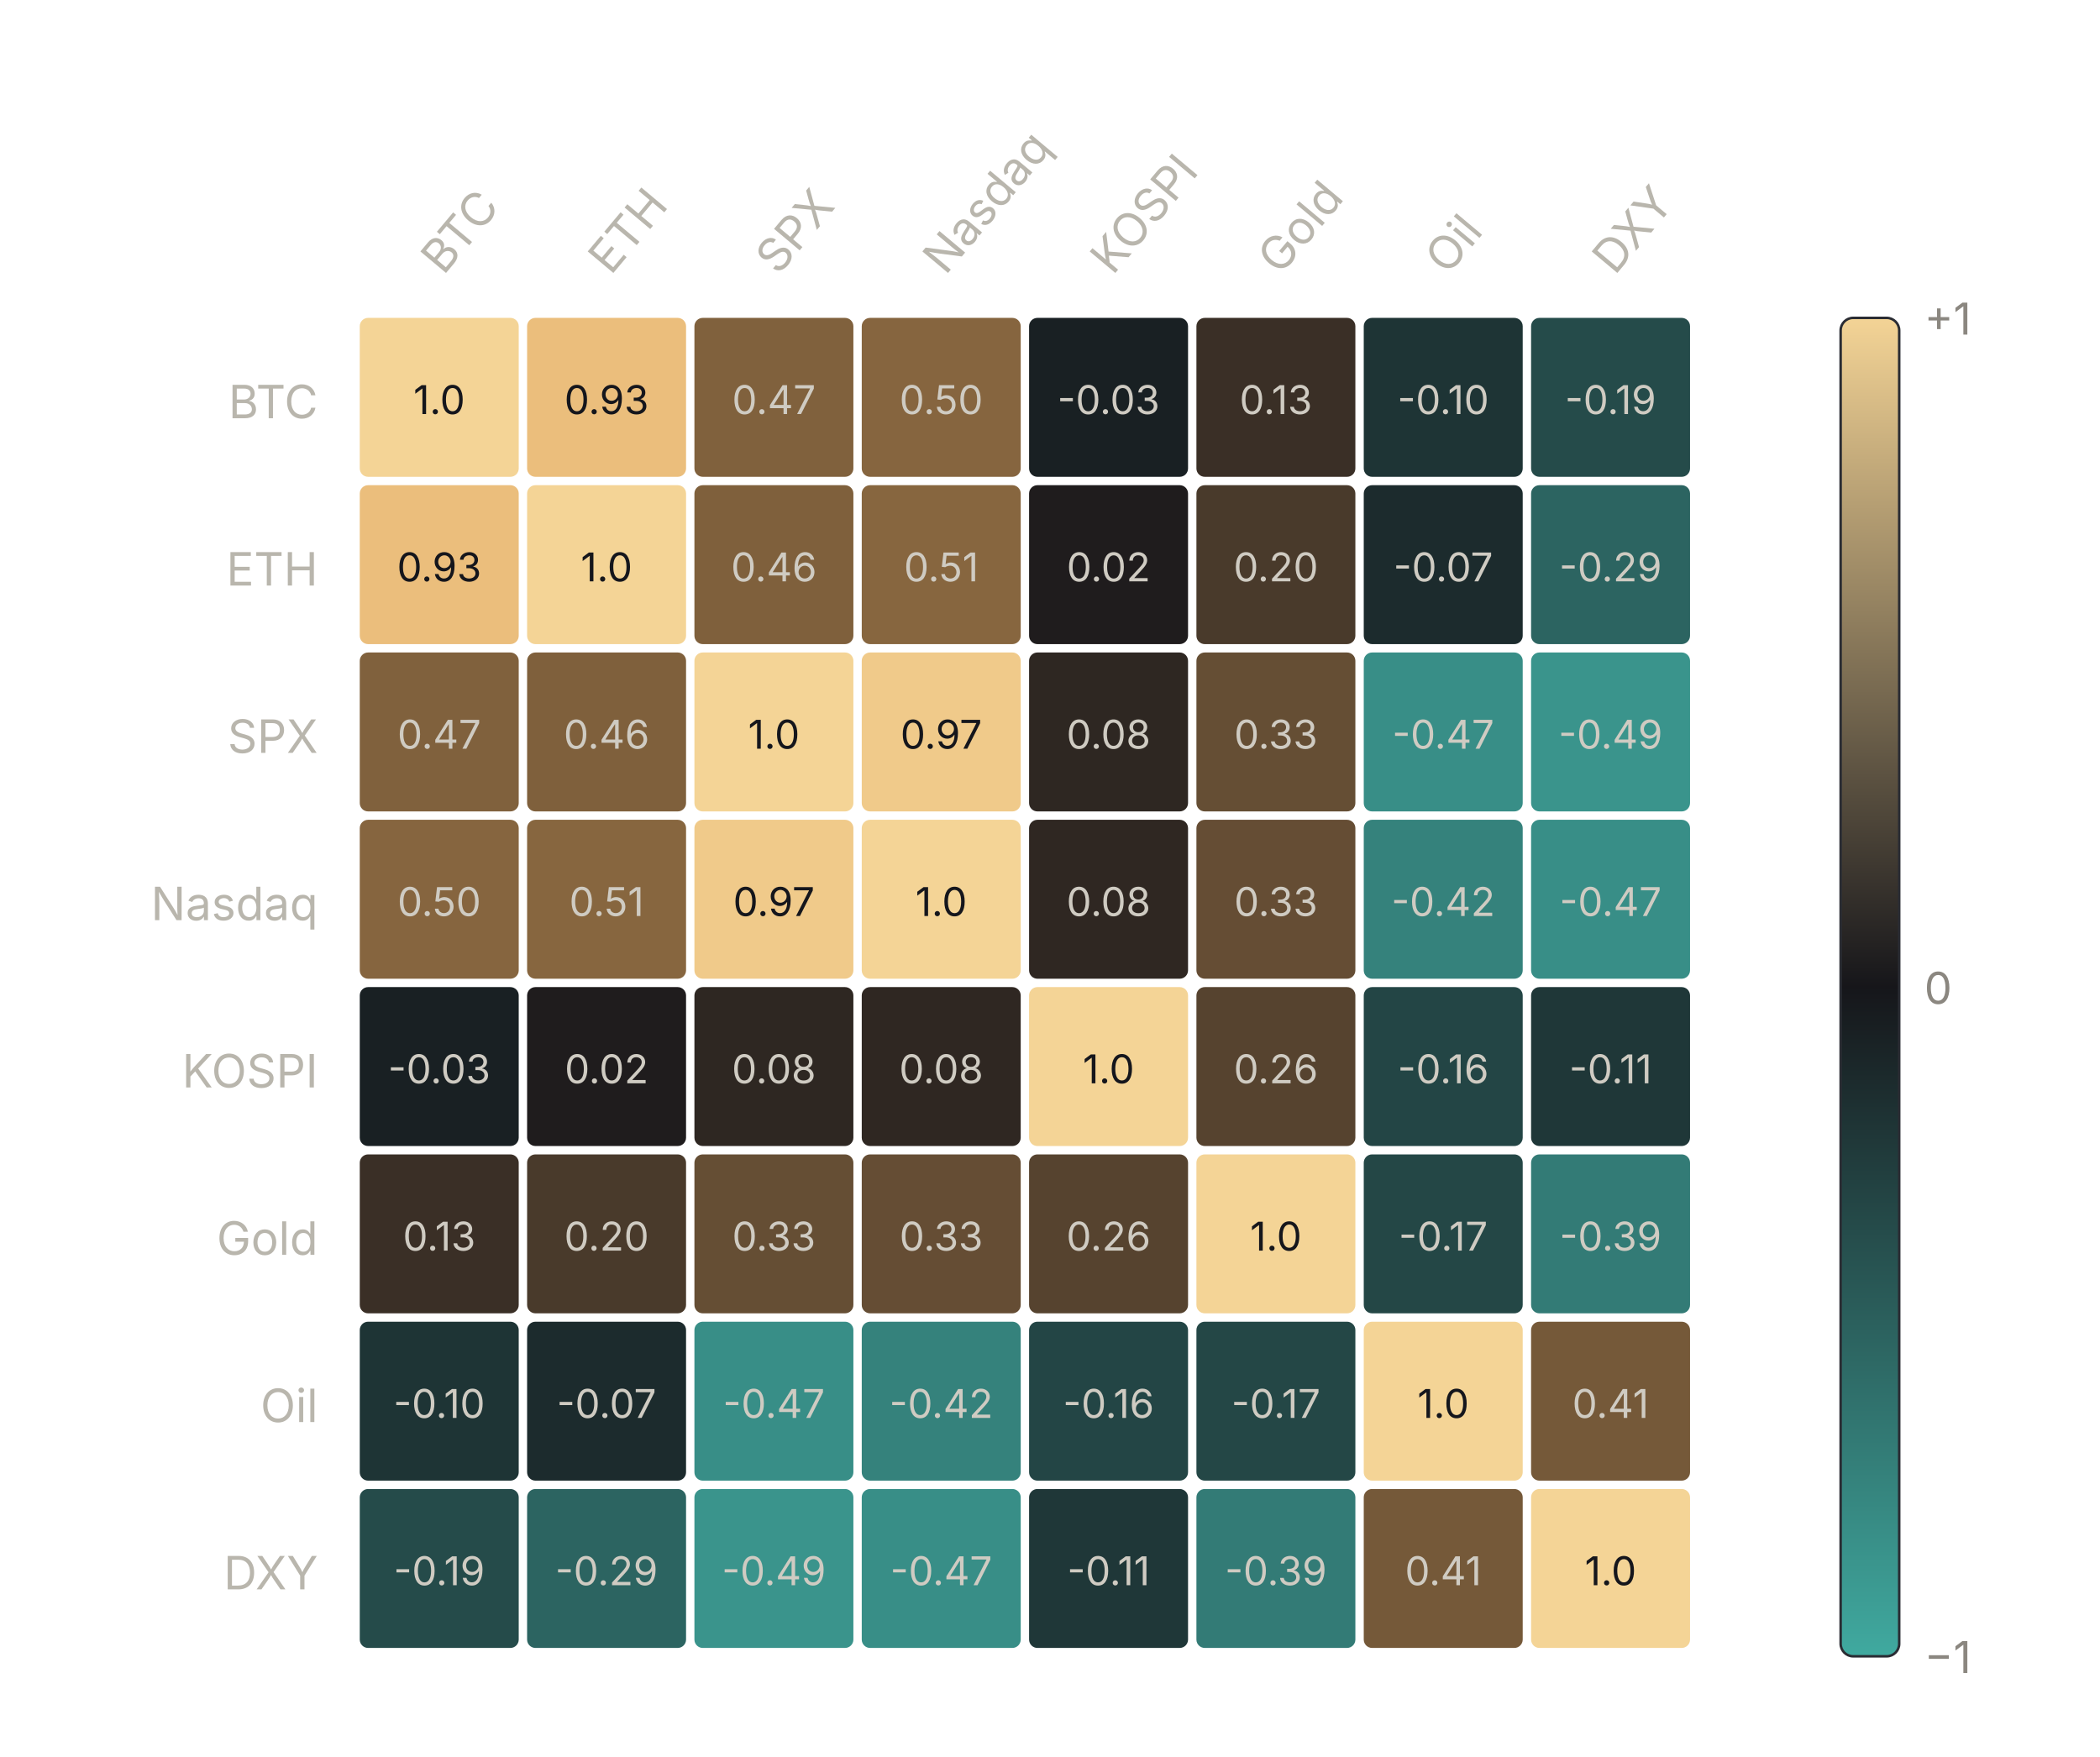
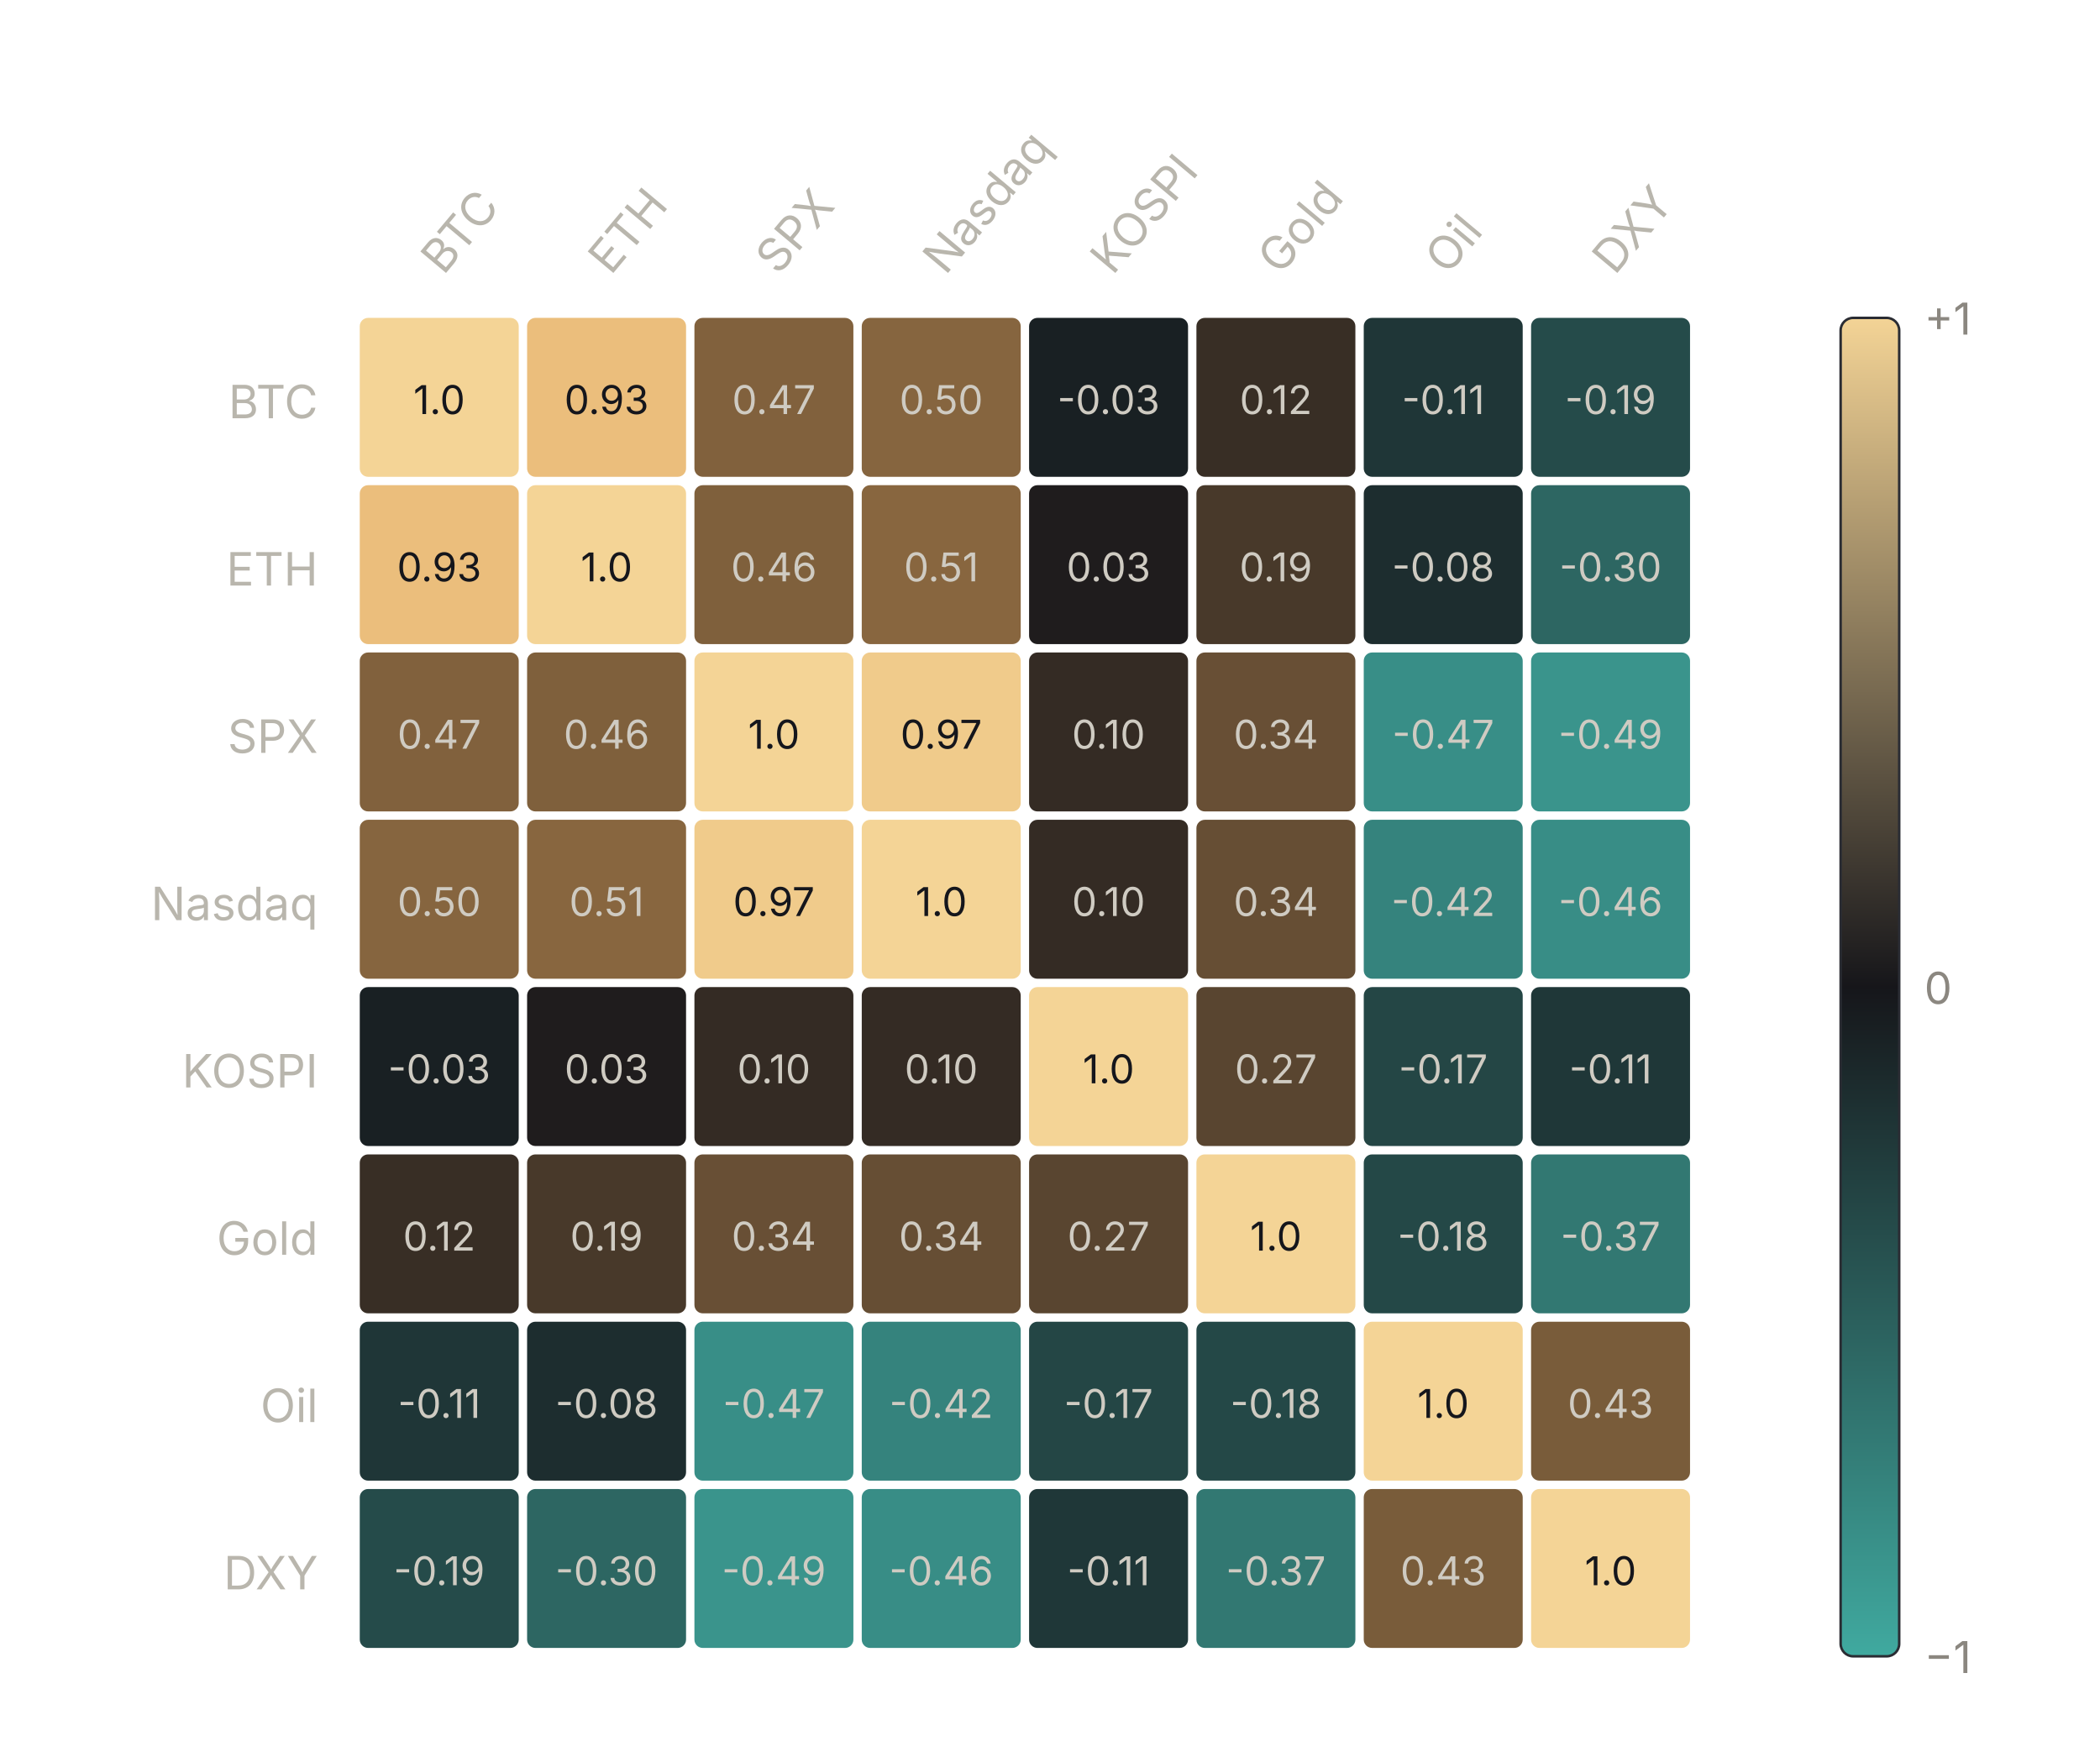
<svg xmlns="http://www.w3.org/2000/svg" viewBox="0 0 502 420" font-family="Inter,Helvetica,Arial,sans-serif">
  <text x="106" y="66" transform="rotate(-50 106 66)" font-size="11" fill="#b9b6ad">BTC</text>
  <text x="146" y="66" transform="rotate(-50 146 66)" font-size="11" fill="#b9b6ad">ETH</text>
  <text x="186" y="66" transform="rotate(-50 186 66)" font-size="11" fill="#b9b6ad">SPX</text>
  <text x="226" y="66" transform="rotate(-50 226 66)" font-size="11" fill="#b9b6ad">Nasdaq</text>
  <text x="266" y="66" transform="rotate(-50 266 66)" font-size="11" fill="#b9b6ad">KOSPI</text>
  <text x="306" y="66" transform="rotate(-50 306 66)" font-size="11" fill="#b9b6ad">Gold</text>
  <text x="346" y="66" transform="rotate(-50 346 66)" font-size="11" fill="#b9b6ad">Oil</text>
  <text x="386" y="66" transform="rotate(-50 386 66)" font-size="11" fill="#b9b6ad">DXY</text>
  <text x="76" y="100" text-anchor="end" font-size="11" fill="#b9b6ad">BTC</text>
  <rect x="86" y="76" width="38" height="38" rx="2" fill="#f4d496" />
  <text x="105" y="99" text-anchor="middle" font-size="9.5" fill="#15161c">1.0</text>
  <rect x="126" y="76" width="38" height="38" rx="2" fill="#ebbe7c" />
  <text x="145" y="99" text-anchor="middle" font-size="9.5" fill="#15161c">0.93</text>
-   <rect x="166" y="76" width="38" height="38" rx="2" fill="#80613d" />
+   <rect x="166" y="76" width="38" height="38" rx="2" fill="#81613d" />
  <text x="185" y="99" text-anchor="middle" font-size="9.5" fill="#cfcbc2">0.47</text>
  <rect x="206" y="76" width="38" height="38" rx="2" fill="#86653f" />
  <text x="225" y="99" text-anchor="middle" font-size="9.5" fill="#cfcbc2">0.50</text>
  <rect x="246" y="76" width="38" height="38" rx="2" fill="#192023" />
  <text x="265" y="99" text-anchor="middle" font-size="9.5" fill="#cfcbc2">-0.03</text>
-   <rect x="286" y="76" width="38" height="38" rx="2" fill="#3a2f26" />
-   <text x="305" y="99" text-anchor="middle" font-size="9.5" fill="#cfcbc2">0.13</text>
-   <rect x="326" y="76" width="38" height="38" rx="2" fill="#1e3435" />
-   <text x="345" y="99" text-anchor="middle" font-size="9.5" fill="#cfcbc2">-0.10</text>
+   <rect x="286" y="76" width="38" height="38" rx="2" fill="#382e25" />
+   <text x="305" y="99" text-anchor="middle" font-size="9.5" fill="#cfcbc2">0.12</text>
+   <rect x="326" y="76" width="38" height="38" rx="2" fill="#1f3637" />
+   <text x="345" y="99" text-anchor="middle" font-size="9.5" fill="#cfcbc2">-0.11</text>
  <rect x="366" y="76" width="38" height="38" rx="2" fill="#254b4a" />
  <text x="385" y="99" text-anchor="middle" font-size="9.5" fill="#cfcbc2">-0.19</text>
  <text x="76" y="140" text-anchor="end" font-size="11" fill="#b9b6ad">ETH</text>
  <rect x="86" y="116" width="38" height="38" rx="2" fill="#ebbe7c" />
  <text x="105" y="139" text-anchor="middle" font-size="9.5" fill="#15161c">0.93</text>
  <rect x="126" y="116" width="38" height="38" rx="2" fill="#f4d496" />
  <text x="145" y="139" text-anchor="middle" font-size="9.5" fill="#15161c">1.0</text>
  <rect x="166" y="116" width="38" height="38" rx="2" fill="#7f603c" />
  <text x="185" y="139" text-anchor="middle" font-size="9.5" fill="#cfcbc2">0.46</text>
-   <rect x="206" y="116" width="38" height="38" rx="2" fill="#87663f" />
+   <rect x="206" y="116" width="38" height="38" rx="2" fill="#88663f" />
  <text x="225" y="139" text-anchor="middle" font-size="9.5" fill="#cfcbc2">0.51</text>
  <rect x="246" y="116" width="38" height="38" rx="2" fill="#1f1c1d" />
-   <text x="265" y="139" text-anchor="middle" font-size="9.5" fill="#cfcbc2">0.02</text>
-   <rect x="286" y="116" width="38" height="38" rx="2" fill="#493a2b" />
-   <text x="305" y="139" text-anchor="middle" font-size="9.5" fill="#cfcbc2">0.20</text>
-   <rect x="326" y="116" width="38" height="38" rx="2" fill="#1c2b2d" />
-   <text x="345" y="139" text-anchor="middle" font-size="9.5" fill="#cfcbc2">-0.07</text>
-   <rect x="366" y="116" width="38" height="38" rx="2" fill="#2c6461" />
-   <text x="385" y="139" text-anchor="middle" font-size="9.5" fill="#cfcbc2">-0.29</text>
+   <text x="265" y="139" text-anchor="middle" font-size="9.5" fill="#cfcbc2">0.03</text>
+   <rect x="286" y="116" width="38" height="38" rx="2" fill="#48392a" />
+   <text x="305" y="139" text-anchor="middle" font-size="9.5" fill="#cfcbc2">0.19</text>
+   <rect x="326" y="116" width="38" height="38" rx="2" fill="#1d2d2f" />
+   <text x="345" y="139" text-anchor="middle" font-size="9.5" fill="#cfcbc2">-0.08</text>
+   <rect x="366" y="116" width="38" height="38" rx="2" fill="#2d6662" />
+   <text x="385" y="139" text-anchor="middle" font-size="9.5" fill="#cfcbc2">-0.30</text>
  <text x="76" y="180" text-anchor="end" font-size="11" fill="#b9b6ad">SPX</text>
-   <rect x="86" y="156" width="38" height="38" rx="2" fill="#80613d" />
+   <rect x="86" y="156" width="38" height="38" rx="2" fill="#81613d" />
  <text x="105" y="179" text-anchor="middle" font-size="9.5" fill="#cfcbc2">0.47</text>
  <rect x="126" y="156" width="38" height="38" rx="2" fill="#7f603c" />
  <text x="145" y="179" text-anchor="middle" font-size="9.5" fill="#cfcbc2">0.46</text>
  <rect x="166" y="156" width="38" height="38" rx="2" fill="#f4d496" />
  <text x="185" y="179" text-anchor="middle" font-size="9.5" fill="#15161c">1.0</text>
-   <rect x="206" y="156" width="38" height="38" rx="2" fill="#f0ca8a" />
+   <rect x="206" y="156" width="38" height="38" rx="2" fill="#f0cb8b" />
  <text x="225" y="179" text-anchor="middle" font-size="9.5" fill="#15161c">0.97</text>
-   <rect x="246" y="156" width="38" height="38" rx="2" fill="#2e2722" />
-   <text x="265" y="179" text-anchor="middle" font-size="9.5" fill="#cfcbc2">0.08</text>
-   <rect x="286" y="156" width="38" height="38" rx="2" fill="#654e34" />
-   <text x="305" y="179" text-anchor="middle" font-size="9.5" fill="#cfcbc2">0.33</text>
+   <rect x="246" y="156" width="38" height="38" rx="2" fill="#342b24" />
+   <text x="265" y="179" text-anchor="middle" font-size="9.5" fill="#cfcbc2">0.10</text>
+   <rect x="286" y="156" width="38" height="38" rx="2" fill="#684f35" />
+   <text x="305" y="179" text-anchor="middle" font-size="9.5" fill="#cfcbc2">0.34</text>
  <rect x="326" y="156" width="38" height="38" rx="2" fill="#388e87" />
  <text x="345" y="179" text-anchor="middle" font-size="9.5" fill="#cfcbc2">-0.47</text>
  <rect x="366" y="156" width="38" height="38" rx="2" fill="#3a948c" />
  <text x="385" y="179" text-anchor="middle" font-size="9.5" fill="#cfcbc2">-0.49</text>
  <text x="76" y="220" text-anchor="end" font-size="11" fill="#b9b6ad">Nasdaq</text>
  <rect x="86" y="196" width="38" height="38" rx="2" fill="#86653f" />
  <text x="105" y="219" text-anchor="middle" font-size="9.5" fill="#cfcbc2">0.50</text>
-   <rect x="126" y="196" width="38" height="38" rx="2" fill="#87663f" />
+   <rect x="126" y="196" width="38" height="38" rx="2" fill="#88663f" />
  <text x="145" y="219" text-anchor="middle" font-size="9.5" fill="#cfcbc2">0.51</text>
-   <rect x="166" y="196" width="38" height="38" rx="2" fill="#f0ca8a" />
+   <rect x="166" y="196" width="38" height="38" rx="2" fill="#f0cb8b" />
  <text x="185" y="219" text-anchor="middle" font-size="9.5" fill="#15161c">0.97</text>
  <rect x="206" y="196" width="38" height="38" rx="2" fill="#f4d496" />
  <text x="225" y="219" text-anchor="middle" font-size="9.5" fill="#15161c">1.0</text>
-   <rect x="246" y="196" width="38" height="38" rx="2" fill="#2f2722" />
-   <text x="265" y="219" text-anchor="middle" font-size="9.5" fill="#cfcbc2">0.08</text>
-   <rect x="286" y="196" width="38" height="38" rx="2" fill="#654d34" />
-   <text x="305" y="219" text-anchor="middle" font-size="9.5" fill="#cfcbc2">0.33</text>
-   <rect x="326" y="196" width="38" height="38" rx="2" fill="#35827c" />
+   <rect x="246" y="196" width="38" height="38" rx="2" fill="#342b24" />
+   <text x="265" y="219" text-anchor="middle" font-size="9.5" fill="#cfcbc2">0.10</text>
+   <rect x="286" y="196" width="38" height="38" rx="2" fill="#664e34" />
+   <text x="305" y="219" text-anchor="middle" font-size="9.5" fill="#cfcbc2">0.34</text>
+   <rect x="326" y="196" width="38" height="38" rx="2" fill="#35837d" />
  <text x="345" y="219" text-anchor="middle" font-size="9.5" fill="#cfcbc2">-0.42</text>
-   <rect x="366" y="196" width="38" height="38" rx="2" fill="#388e87" />
-   <text x="385" y="219" text-anchor="middle" font-size="9.5" fill="#cfcbc2">-0.47</text>
+   <rect x="366" y="196" width="38" height="38" rx="2" fill="#388d86" />
+   <text x="385" y="219" text-anchor="middle" font-size="9.5" fill="#cfcbc2">-0.46</text>
  <text x="76" y="260" text-anchor="end" font-size="11" fill="#b9b6ad">KOSPI</text>
  <rect x="86" y="236" width="38" height="38" rx="2" fill="#192023" />
  <text x="105" y="259" text-anchor="middle" font-size="9.5" fill="#cfcbc2">-0.03</text>
  <rect x="126" y="236" width="38" height="38" rx="2" fill="#1f1c1d" />
-   <text x="145" y="259" text-anchor="middle" font-size="9.5" fill="#cfcbc2">0.02</text>
-   <rect x="166" y="236" width="38" height="38" rx="2" fill="#2e2722" />
-   <text x="185" y="259" text-anchor="middle" font-size="9.5" fill="#cfcbc2">0.08</text>
-   <rect x="206" y="236" width="38" height="38" rx="2" fill="#2f2722" />
-   <text x="225" y="259" text-anchor="middle" font-size="9.5" fill="#cfcbc2">0.08</text>
+   <text x="145" y="259" text-anchor="middle" font-size="9.5" fill="#cfcbc2">0.03</text>
+   <rect x="166" y="236" width="38" height="38" rx="2" fill="#342b24" />
+   <text x="185" y="259" text-anchor="middle" font-size="9.5" fill="#cfcbc2">0.10</text>
+   <rect x="206" y="236" width="38" height="38" rx="2" fill="#342b24" />
+   <text x="225" y="259" text-anchor="middle" font-size="9.5" fill="#cfcbc2">0.10</text>
  <rect x="246" y="236" width="38" height="38" rx="2" fill="#f4d496" />
  <text x="265" y="259" text-anchor="middle" font-size="9.5" fill="#15161c">1.0</text>
-   <rect x="286" y="236" width="38" height="38" rx="2" fill="#56432f" />
-   <text x="305" y="259" text-anchor="middle" font-size="9.5" fill="#cfcbc2">0.26</text>
-   <rect x="326" y="236" width="38" height="38" rx="2" fill="#234545" />
-   <text x="345" y="259" text-anchor="middle" font-size="9.5" fill="#cfcbc2">-0.16</text>
+   <rect x="286" y="236" width="38" height="38" rx="2" fill="#594530" />
+   <text x="305" y="259" text-anchor="middle" font-size="9.5" fill="#cfcbc2">0.27</text>
+   <rect x="326" y="236" width="38" height="38" rx="2" fill="#244645" />
+   <text x="345" y="259" text-anchor="middle" font-size="9.5" fill="#cfcbc2">-0.17</text>
  <rect x="366" y="236" width="38" height="38" rx="2" fill="#1f3738" />
  <text x="385" y="259" text-anchor="middle" font-size="9.5" fill="#cfcbc2">-0.11</text>
  <text x="76" y="300" text-anchor="end" font-size="11" fill="#b9b6ad">Gold</text>
-   <rect x="86" y="276" width="38" height="38" rx="2" fill="#3a2f26" />
-   <text x="105" y="299" text-anchor="middle" font-size="9.5" fill="#cfcbc2">0.13</text>
-   <rect x="126" y="276" width="38" height="38" rx="2" fill="#493a2b" />
-   <text x="145" y="299" text-anchor="middle" font-size="9.5" fill="#cfcbc2">0.20</text>
-   <rect x="166" y="276" width="38" height="38" rx="2" fill="#654e34" />
-   <text x="185" y="299" text-anchor="middle" font-size="9.5" fill="#cfcbc2">0.33</text>
-   <rect x="206" y="276" width="38" height="38" rx="2" fill="#654d34" />
-   <text x="225" y="299" text-anchor="middle" font-size="9.5" fill="#cfcbc2">0.33</text>
-   <rect x="246" y="276" width="38" height="38" rx="2" fill="#56432f" />
-   <text x="265" y="299" text-anchor="middle" font-size="9.5" fill="#cfcbc2">0.26</text>
+   <rect x="86" y="276" width="38" height="38" rx="2" fill="#382e25" />
+   <text x="105" y="299" text-anchor="middle" font-size="9.5" fill="#cfcbc2">0.12</text>
+   <rect x="126" y="276" width="38" height="38" rx="2" fill="#48392a" />
+   <text x="145" y="299" text-anchor="middle" font-size="9.5" fill="#cfcbc2">0.19</text>
+   <rect x="166" y="276" width="38" height="38" rx="2" fill="#684f35" />
+   <text x="185" y="299" text-anchor="middle" font-size="9.5" fill="#cfcbc2">0.34</text>
+   <rect x="206" y="276" width="38" height="38" rx="2" fill="#664e34" />
+   <text x="225" y="299" text-anchor="middle" font-size="9.5" fill="#cfcbc2">0.34</text>
+   <rect x="246" y="276" width="38" height="38" rx="2" fill="#594530" />
+   <text x="265" y="299" text-anchor="middle" font-size="9.5" fill="#cfcbc2">0.27</text>
  <rect x="286" y="276" width="38" height="38" rx="2" fill="#f4d496" />
  <text x="305" y="299" text-anchor="middle" font-size="9.5" fill="#15161c">1.0</text>
-   <rect x="326" y="276" width="38" height="38" rx="2" fill="#244746" />
-   <text x="345" y="299" text-anchor="middle" font-size="9.5" fill="#cfcbc2">-0.17</text>
-   <rect x="366" y="276" width="38" height="38" rx="2" fill="#337b76" />
-   <text x="385" y="299" text-anchor="middle" font-size="9.5" fill="#cfcbc2">-0.39</text>
+   <rect x="326" y="276" width="38" height="38" rx="2" fill="#244847" />
+   <text x="345" y="299" text-anchor="middle" font-size="9.5" fill="#cfcbc2">-0.18</text>
+   <rect x="366" y="276" width="38" height="38" rx="2" fill="#327872" />
+   <text x="385" y="299" text-anchor="middle" font-size="9.5" fill="#cfcbc2">-0.37</text>
  <text x="76" y="340" text-anchor="end" font-size="11" fill="#b9b6ad">Oil</text>
-   <rect x="86" y="316" width="38" height="38" rx="2" fill="#1e3435" />
-   <text x="105" y="339" text-anchor="middle" font-size="9.5" fill="#cfcbc2">-0.10</text>
-   <rect x="126" y="316" width="38" height="38" rx="2" fill="#1c2b2d" />
-   <text x="145" y="339" text-anchor="middle" font-size="9.5" fill="#cfcbc2">-0.07</text>
+   <rect x="86" y="316" width="38" height="38" rx="2" fill="#1f3637" />
+   <text x="105" y="339" text-anchor="middle" font-size="9.5" fill="#cfcbc2">-0.11</text>
+   <rect x="126" y="316" width="38" height="38" rx="2" fill="#1d2d2f" />
+   <text x="145" y="339" text-anchor="middle" font-size="9.5" fill="#cfcbc2">-0.08</text>
  <rect x="166" y="316" width="38" height="38" rx="2" fill="#388e87" />
  <text x="185" y="339" text-anchor="middle" font-size="9.5" fill="#cfcbc2">-0.47</text>
-   <rect x="206" y="316" width="38" height="38" rx="2" fill="#35827c" />
+   <rect x="206" y="316" width="38" height="38" rx="2" fill="#35837d" />
  <text x="225" y="339" text-anchor="middle" font-size="9.5" fill="#cfcbc2">-0.42</text>
-   <rect x="246" y="316" width="38" height="38" rx="2" fill="#234545" />
-   <text x="265" y="339" text-anchor="middle" font-size="9.5" fill="#cfcbc2">-0.16</text>
-   <rect x="286" y="316" width="38" height="38" rx="2" fill="#244746" />
-   <text x="305" y="339" text-anchor="middle" font-size="9.5" fill="#cfcbc2">-0.17</text>
+   <rect x="246" y="316" width="38" height="38" rx="2" fill="#244645" />
+   <text x="265" y="339" text-anchor="middle" font-size="9.5" fill="#cfcbc2">-0.17</text>
+   <rect x="286" y="316" width="38" height="38" rx="2" fill="#244847" />
+   <text x="305" y="339" text-anchor="middle" font-size="9.5" fill="#cfcbc2">-0.18</text>
  <rect x="326" y="316" width="38" height="38" rx="2" fill="#f4d496" />
  <text x="345" y="339" text-anchor="middle" font-size="9.5" fill="#15161c">1.0</text>
-   <rect x="366" y="316" width="38" height="38" rx="2" fill="#755939" />
-   <text x="385" y="339" text-anchor="middle" font-size="9.5" fill="#cfcbc2">0.41</text>
+   <rect x="366" y="316" width="38" height="38" rx="2" fill="#795c3a" />
+   <text x="385" y="339" text-anchor="middle" font-size="9.5" fill="#cfcbc2">0.43</text>
  <text x="76" y="380" text-anchor="end" font-size="11" fill="#b9b6ad">DXY</text>
  <rect x="86" y="356" width="38" height="38" rx="2" fill="#254b4a" />
  <text x="105" y="379" text-anchor="middle" font-size="9.5" fill="#cfcbc2">-0.19</text>
-   <rect x="126" y="356" width="38" height="38" rx="2" fill="#2c6461" />
-   <text x="145" y="379" text-anchor="middle" font-size="9.5" fill="#cfcbc2">-0.29</text>
+   <rect x="126" y="356" width="38" height="38" rx="2" fill="#2d6662" />
+   <text x="145" y="379" text-anchor="middle" font-size="9.5" fill="#cfcbc2">-0.30</text>
  <rect x="166" y="356" width="38" height="38" rx="2" fill="#3a948c" />
  <text x="185" y="379" text-anchor="middle" font-size="9.5" fill="#cfcbc2">-0.49</text>
-   <rect x="206" y="356" width="38" height="38" rx="2" fill="#388e87" />
-   <text x="225" y="379" text-anchor="middle" font-size="9.5" fill="#cfcbc2">-0.47</text>
+   <rect x="206" y="356" width="38" height="38" rx="2" fill="#388d86" />
+   <text x="225" y="379" text-anchor="middle" font-size="9.5" fill="#cfcbc2">-0.46</text>
  <rect x="246" y="356" width="38" height="38" rx="2" fill="#1f3738" />
  <text x="265" y="379" text-anchor="middle" font-size="9.5" fill="#cfcbc2">-0.11</text>
-   <rect x="286" y="356" width="38" height="38" rx="2" fill="#337b76" />
-   <text x="305" y="379" text-anchor="middle" font-size="9.5" fill="#cfcbc2">-0.39</text>
-   <rect x="326" y="356" width="38" height="38" rx="2" fill="#755939" />
-   <text x="345" y="379" text-anchor="middle" font-size="9.5" fill="#cfcbc2">0.41</text>
+   <rect x="286" y="356" width="38" height="38" rx="2" fill="#327872" />
+   <text x="305" y="379" text-anchor="middle" font-size="9.5" fill="#cfcbc2">-0.37</text>
+   <rect x="326" y="356" width="38" height="38" rx="2" fill="#795c3a" />
+   <text x="345" y="379" text-anchor="middle" font-size="9.5" fill="#cfcbc2">0.43</text>
  <rect x="366" y="356" width="38" height="38" rx="2" fill="#f4d496" />
  <text x="385" y="379" text-anchor="middle" font-size="9.5" fill="#15161c">1.0</text>
  <defs>
    <linearGradient id="cb" x1="0" y1="0" x2="0" y2="1">
      <stop offset="0" stop-color="#f4d496" />
      <stop offset="0.5" stop-color="#16161a" />
      <stop offset="1" stop-color="#40aaa0" />
    </linearGradient>
  </defs>
  <rect x="440" y="76" width="14" height="320" rx="3" fill="url(#cb)" stroke="#2a2c33" stroke-width="0.6" />
  <text x="460" y="80" font-size="10.5" fill="#8b8780">+1</text>
  <text x="460" y="240" font-size="10.5" fill="#8b8780">0</text>
  <text x="460" y="400" font-size="10.5" fill="#8b8780">−1</text>
</svg>
